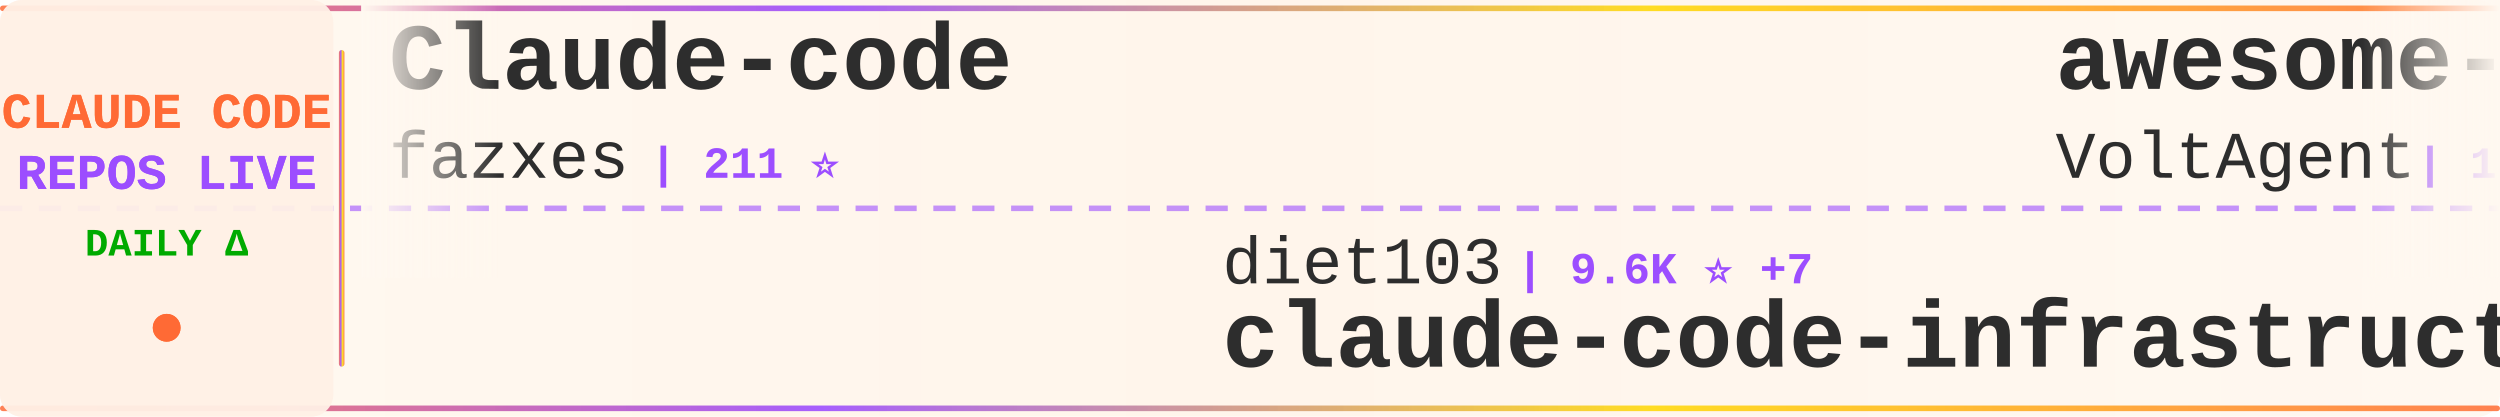
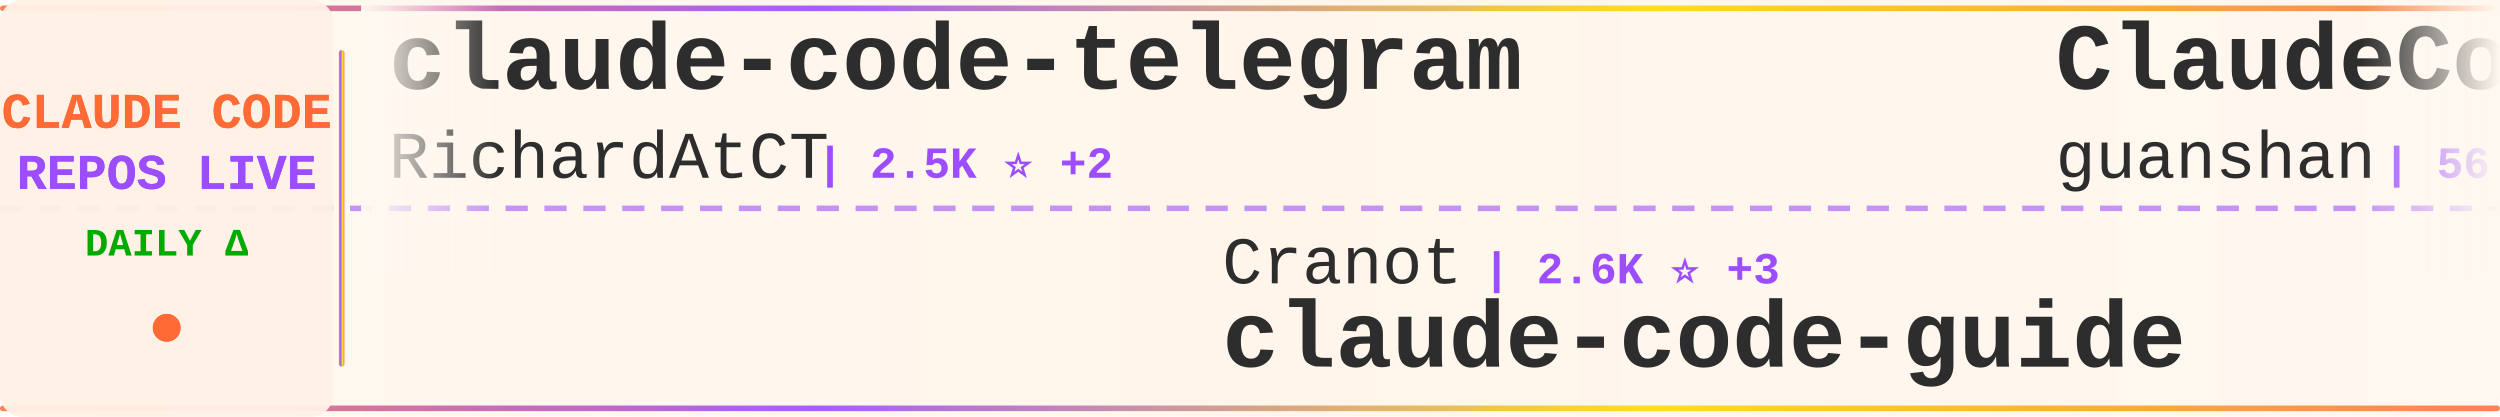
<svg xmlns="http://www.w3.org/2000/svg" width="900" height="150">
  <defs>
    <linearGradient id="tickerBg" x1="0%" y1="0%" x2="100%" y2="0%">
      <stop offset="0%" style="stop-color:#fff8f0;stop-opacity:0.98" />
      <stop offset="50%" style="stop-color:#fff5eb;stop-opacity:1" />
      <stop offset="100%" style="stop-color:#fff8f0;stop-opacity:0.98" />
    </linearGradient>
    <linearGradient id="borderGrad" x1="0%" y1="0%" x2="100%" y2="0%">
      <stop offset="0%" style="stop-color:#FF6B35;stop-opacity:0.85">
        <animate attributeName="stop-opacity" values="0.85;1;0.85" dur="2s" repeatCount="indefinite" />
      </stop>
      <stop offset="33%" style="stop-color:#9C4EFF;stop-opacity:0.9">
        <animate attributeName="stop-opacity" values="0.9;1;0.9" dur="2.2s" repeatCount="indefinite" />
      </stop>
      <stop offset="66%" style="stop-color:#FFD700;stop-opacity:0.85">
        <animate attributeName="stop-opacity" values="0.85;1;0.85" dur="1.8s" repeatCount="indefinite" />
      </stop>
      <stop offset="100%" style="stop-color:#FF6B35;stop-opacity:0.85">
        <animate attributeName="stop-opacity" values="0.85;1;0.85" dur="2s" repeatCount="indefinite" />
      </stop>
    </linearGradient>
    <filter id="textGlow">
      <feGaussianBlur stdDeviation="0.15" result="coloredBlur" />
      <feMerge>
        <feMergeNode in="coloredBlur" />
        <feMergeNode in="SourceGraphic" />
      </feMerge>
    </filter>
    <filter id="metricGlow">
      <feGaussianBlur stdDeviation="0.2" result="coloredBlur" />
      <feMerge>
        <feMergeNode in="coloredBlur" />
        <feMergeNode in="SourceGraphic" />
      </feMerge>
    </filter>
    <linearGradient id="leftFade" x1="0%" y1="0%" x2="100%" y2="0%">
      <stop offset="0%" style="stop-color:#fff8f0;stop-opacity:1" />
      <stop offset="100%" style="stop-color:#fff8f0;stop-opacity:0" />
    </linearGradient>
    <linearGradient id="rightFade" x1="0%" y1="0%" x2="100%" y2="0%">
      <stop offset="0%" style="stop-color:#fff8f0;stop-opacity:0" />
      <stop offset="100%" style="stop-color:#fff8f0;stop-opacity:1" />
    </linearGradient>
  </defs>
  <rect width="900" height="150" fill="url(#tickerBg)" rx="8" />
  <rect x="0" y="2" width="900" height="2" fill="url(#borderGrad)" rx="1" />
  <rect x="0" y="146" width="900" height="2" fill="url(#borderGrad)" rx="1" />
  <line x1="0" y1="75" x2="900" y2="75" stroke="#9C4EFF" stroke-width="2" stroke-dasharray="8 6" opacity="0.6" />
  <rect x="0" y="0" width="120" height="150" fill="#fff0e6" opacity="0.95" rx="8" />
  <text x="60" y="46" font-family="'Courier New', monospace" font-size="18" font-weight="bold" fill="#FF6B35" text-anchor="middle" filter="url(#textGlow)">
    CLAUDE CODE
  </text>
  <text x="60" y="68" font-family="'Courier New', monospace" font-size="18" font-weight="bold" fill="#9C4EFF" text-anchor="middle" filter="url(#textGlow)">
    REPOS LIVE
  </text>
  <text x="60" y="92" font-family="'Courier New', monospace" font-size="14" font-weight="bold" fill="#00aa00" text-anchor="middle">
    DAILY Δ
  </text>
  <circle cx="60" cy="118" r="5" fill="#FF6B35" filter="url(#metricGlow)">
    <animate attributeName="r" values="4;6;4" dur="1.5s" repeatCount="indefinite" />
    <animate attributeName="opacity" values="0.6;1;0.6" dur="1.5s" repeatCount="indefinite" />
  </circle>
  <rect x="122" y="18" width="2" height="114" fill="url(#borderGrad)" rx="1" />
  <clipPath id="tickerClip">
    <rect x="130" y="0" width="770" height="150" />
  </clipPath>
  <g clip-path="url(#tickerClip)">
    <g id="tickerItems">
      <animateTransform attributeName="transform" attributeType="XML" type="translate" from="0 0" to="-3000 0" dur="54s" repeatCount="indefinite" />
      <g transform="translate(0, 0)">
-         <text x="140" y="32" font-family="'Courier New', monospace" font-size="34" font-weight="bold" fill="#2d2d2d">Claude-code</text>
-         <text x="140" y="64" font-family="'Courier New', monospace" font-size="24" font-weight="normal" fill="#2d2d2d" opacity="1.0">fazxes</text>
-         <text x="234" y="64" font-family="'Courier New', monospace" font-size="16" font-weight="bold" fill="#9C4EFF"> | 211 ⭐</text>
+         <text x="140" y="32" font-family="'Courier New', monospace" font-size="34" font-weight="bold" fill="#2d2d2d">claude-code-telegram</text>
+         <text x="140" y="64" font-family="'Courier New', monospace" font-size="24" font-weight="normal" fill="#2d2d2d" opacity="1.0">RichardAtCT</text>
+         <text x="294" y="64" font-family="'Courier New', monospace" font-size="16" font-weight="bold" fill="#9C4EFF"> | 2.5K ⭐ +2</text>
      </g>
      <g transform="translate(300, 0)">
-         <text x="140" y="102" font-family="'Courier New', monospace" font-size="24" font-weight="normal" fill="#2d2d2d" opacity="1.0">diet103</text>
-         <text x="246" y="102" font-family="'Courier New', monospace" font-size="16" font-weight="bold" fill="#9C4EFF"> | 9.6K ⭐ +7</text>
-         <text x="140" y="132" font-family="'Courier New', monospace" font-size="34" font-weight="bold" fill="#2d2d2d">claude-code-infrastructu...</text>
-       </g>
-       <g transform="translate(600, 0)">
-         <text x="140" y="32" font-family="'Courier New', monospace" font-size="34" font-weight="bold" fill="#2d2d2d">awesome-claude-code-suba...</text>
-         <text x="140" y="64" font-family="'Courier New', monospace" font-size="24" font-weight="normal" fill="#2d2d2d" opacity="1.0">VoltAgent</text>
-         <text x="270" y="64" font-family="'Courier New', monospace" font-size="16" font-weight="bold" fill="#9C4EFF"> | 18.3K ⭐ +111</text>
-       </g>
-       <g transform="translate(900, 0)">
        <text x="140" y="102" font-family="'Courier New', monospace" font-size="24" font-weight="normal" fill="#2d2d2d" opacity="1.0">Cranot</text>
        <text x="234" y="102" font-family="'Courier New', monospace" font-size="16" font-weight="bold" fill="#9C4EFF"> | 2.6K ⭐ +3</text>
        <text x="140" y="132" font-family="'Courier New', monospace" font-size="34" font-weight="bold" fill="#2d2d2d">claude-code-guide</text>
      </g>
+       <g transform="translate(600, 0)">
+         <text x="140" y="32" font-family="'Courier New', monospace" font-size="34" font-weight="bold" fill="#2d2d2d">ClaudeCode</text>
+         <text x="140" y="64" font-family="'Courier New', monospace" font-size="24" font-weight="normal" fill="#2d2d2d" opacity="1.0">guanshan</text>
+         <text x="258" y="64" font-family="'Courier New', monospace" font-size="16" font-weight="bold" fill="#9C4EFF"> | 56 ⭐</text>
+       </g>
+       <g transform="translate(900, 0)">
+         <text x="140" y="102" font-family="'Courier New', monospace" font-size="24" font-weight="normal" fill="#2d2d2d" opacity="1.0">Piebald-AI</text>
+         <text x="282" y="102" font-family="'Courier New', monospace" font-size="16" font-weight="bold" fill="#9C4EFF"> | 9.5K ⭐ +49</text>
+         <text x="140" y="132" font-family="'Courier New', monospace" font-size="34" font-weight="bold" fill="#2d2d2d">claude-code-system-promp...</text>
+       </g>
      <g transform="translate(1200, 0)">
-         <text x="140" y="32" font-family="'Courier New', monospace" font-size="34" font-weight="bold" fill="#2d2d2d">ClaudeCodeAgents</text>
-         <text x="140" y="64" font-family="'Courier New', monospace" font-size="24" font-weight="normal" fill="#2d2d2d" opacity="1.0">darcyegb</text>
-         <text x="258" y="64" font-family="'Courier New', monospace" font-size="16" font-weight="bold" fill="#9C4EFF"> | 673 ⭐ +1</text>
+         <text x="140" y="32" font-family="'Courier New', monospace" font-size="34" font-weight="bold" fill="#2d2d2d">learn-claude-code</text>
+         <text x="140" y="64" font-family="'Courier New', monospace" font-size="24" font-weight="normal" fill="#2d2d2d" opacity="1.0">shareAI-lab</text>
+         <text x="294" y="64" font-family="'Courier New', monospace" font-size="16" font-weight="bold" fill="#9C4EFF"> | 56.5K ⭐ +202</text>
      </g>
      <g transform="translate(1500, 0)">
-         <text x="140" y="102" font-family="'Courier New', monospace" font-size="24" font-weight="normal" fill="#2d2d2d" opacity="1.0">FlorianBruniaux</text>
-         <text x="342" y="102" font-family="'Courier New', monospace" font-size="16" font-weight="bold" fill="#9C4EFF"> | 3.9K ⭐ +35</text>
-         <text x="140" y="132" font-family="'Courier New', monospace" font-size="34" font-weight="bold" fill="#2d2d2d">claude-code-ultimate-gui...</text>
+         <text x="140" y="102" font-family="'Courier New', monospace" font-size="24" font-weight="normal" fill="#2d2d2d" opacity="1.0">forrestchang</text>
+         <text x="306" y="102" font-family="'Courier New', monospace" font-size="16" font-weight="bold" fill="#9C4EFF"> | 87.8K ⭐ +4.1K</text>
+         <text x="140" y="132" font-family="'Courier New', monospace" font-size="34" font-weight="bold" fill="#2d2d2d">andrej-karpathy-skills</text>
      </g>
      <g transform="translate(1800, 0)">
-         <text x="140" y="32" font-family="'Courier New', monospace" font-size="34" font-weight="bold" fill="#2d2d2d">claude-code-guide</text>
-         <text x="140" y="64" font-family="'Courier New', monospace" font-size="24" font-weight="normal" fill="#2d2d2d" opacity="1.0">zebbern</text>
-         <text x="246" y="64" font-family="'Courier New', monospace" font-size="16" font-weight="bold" fill="#9C4EFF"> | 4.0K ⭐ +29</text>
+         <text x="140" y="32" font-family="'Courier New', monospace" font-size="34" font-weight="bold" fill="#2d2d2d">claude-code</text>
+         <text x="140" y="64" font-family="'Courier New', monospace" font-size="24" font-weight="normal" fill="#2d2d2d" opacity="1.0">T-Lab-CUHKSZ</text>
+         <text x="306" y="64" font-family="'Courier New', monospace" font-size="16" font-weight="bold" fill="#9C4EFF"> | 292 ⭐</text>
      </g>
      <g transform="translate(2100, 0)">
-         <text x="140" y="102" font-family="'Courier New', monospace" font-size="24" font-weight="normal" fill="#2d2d2d" opacity="1.0">Yuyz0112</text>
-         <text x="258" y="102" font-family="'Courier New', monospace" font-size="16" font-weight="bold" fill="#9C4EFF"> | 2.4K ⭐</text>
-         <text x="140" y="132" font-family="'Courier New', monospace" font-size="34" font-weight="bold" fill="#2d2d2d">claude-code-reverse</text>
+         <text x="140" y="102" font-family="'Courier New', monospace" font-size="24" font-weight="normal" fill="#2d2d2d" opacity="1.0">ChrisWiles</text>
+         <text x="282" y="102" font-family="'Courier New', monospace" font-size="16" font-weight="bold" fill="#9C4EFF"> | 5.8K ⭐ +5</text>
+         <text x="140" y="132" font-family="'Courier New', monospace" font-size="34" font-weight="bold" fill="#2d2d2d">claude-code-showcase</text>
      </g>
      <g transform="translate(2400, 0)">
-         <text x="140" y="32" font-family="'Courier New', monospace" font-size="34" font-weight="bold" fill="#2d2d2d">claude-code-source-build</text>
-         <text x="140" y="64" font-family="'Courier New', monospace" font-size="24" font-weight="normal" fill="#2d2d2d" opacity="1.0">andrew-kramer-inno</text>
-         <text x="378" y="64" font-family="'Courier New', monospace" font-size="16" font-weight="bold" fill="#9C4EFF"> | 576 ⭐</text>
+         <text x="140" y="32" font-family="'Courier New', monospace" font-size="34" font-weight="bold" fill="#2d2d2d">collection-claude-code-s...</text>
+         <text x="140" y="64" font-family="'Courier New', monospace" font-size="24" font-weight="normal" fill="#2d2d2d" opacity="1.0">chauncygu</text>
+         <text x="270" y="64" font-family="'Courier New', monospace" font-size="16" font-weight="bold" fill="#9C4EFF"> | 2.3K ⭐ +11</text>
      </g>
      <g transform="translate(2700, 0)">
-         <text x="140" y="102" font-family="'Courier New', monospace" font-size="24" font-weight="normal" fill="#2d2d2d" opacity="1.0">hangsman</text>
-         <text x="258" y="102" font-family="'Courier New', monospace" font-size="16" font-weight="bold" fill="#9C4EFF"> | 760 ⭐ +1</text>
-         <text x="140" y="132" font-family="'Courier New', monospace" font-size="34" font-weight="bold" fill="#2d2d2d">claude-code-source</text>
+         <text x="140" y="102" font-family="'Courier New', monospace" font-size="24" font-weight="normal" fill="#2d2d2d" opacity="1.0">nicedreamzapp</text>
+         <text x="318" y="102" font-family="'Courier New', monospace" font-size="16" font-weight="bold" fill="#9C4EFF"> | 2.2K ⭐ +40</text>
+         <text x="140" y="132" font-family="'Courier New', monospace" font-size="34" font-weight="bold" fill="#2d2d2d">claude-code-local</text>
      </g>
      <g transform="translate(3000, 0)">
-         <text x="140" y="32" font-family="'Courier New', monospace" font-size="34" font-weight="bold" fill="#2d2d2d">Claude-code</text>
-         <text x="140" y="64" font-family="'Courier New', monospace" font-size="24" font-weight="normal" fill="#2d2d2d" opacity="1.0">fazxes</text>
-         <text x="234" y="64" font-family="'Courier New', monospace" font-size="16" font-weight="bold" fill="#9C4EFF"> | 211 ⭐</text>
+         <text x="140" y="32" font-family="'Courier New', monospace" font-size="34" font-weight="bold" fill="#2d2d2d">claude-code-telegram</text>
+         <text x="140" y="64" font-family="'Courier New', monospace" font-size="24" font-weight="normal" fill="#2d2d2d" opacity="1.0">RichardAtCT</text>
+         <text x="294" y="64" font-family="'Courier New', monospace" font-size="16" font-weight="bold" fill="#9C4EFF"> | 2.5K ⭐ +2</text>
      </g>
      <g transform="translate(3300, 0)">
-         <text x="140" y="102" font-family="'Courier New', monospace" font-size="24" font-weight="normal" fill="#2d2d2d" opacity="1.0">diet103</text>
-         <text x="246" y="102" font-family="'Courier New', monospace" font-size="16" font-weight="bold" fill="#9C4EFF"> | 9.6K ⭐ +7</text>
-         <text x="140" y="132" font-family="'Courier New', monospace" font-size="34" font-weight="bold" fill="#2d2d2d">claude-code-infrastructu...</text>
-       </g>
-       <g transform="translate(3600, 0)">
-         <text x="140" y="32" font-family="'Courier New', monospace" font-size="34" font-weight="bold" fill="#2d2d2d">awesome-claude-code-suba...</text>
-         <text x="140" y="64" font-family="'Courier New', monospace" font-size="24" font-weight="normal" fill="#2d2d2d" opacity="1.0">VoltAgent</text>
-         <text x="270" y="64" font-family="'Courier New', monospace" font-size="16" font-weight="bold" fill="#9C4EFF"> | 18.3K ⭐ +111</text>
-       </g>
-       <g transform="translate(3900, 0)">
        <text x="140" y="102" font-family="'Courier New', monospace" font-size="24" font-weight="normal" fill="#2d2d2d" opacity="1.0">Cranot</text>
        <text x="234" y="102" font-family="'Courier New', monospace" font-size="16" font-weight="bold" fill="#9C4EFF"> | 2.6K ⭐ +3</text>
        <text x="140" y="132" font-family="'Courier New', monospace" font-size="34" font-weight="bold" fill="#2d2d2d">claude-code-guide</text>
+       </g>
+       <g transform="translate(3600, 0)">
+         <text x="140" y="32" font-family="'Courier New', monospace" font-size="34" font-weight="bold" fill="#2d2d2d">ClaudeCode</text>
+         <text x="140" y="64" font-family="'Courier New', monospace" font-size="24" font-weight="normal" fill="#2d2d2d" opacity="1.0">guanshan</text>
+         <text x="258" y="64" font-family="'Courier New', monospace" font-size="16" font-weight="bold" fill="#9C4EFF"> | 56 ⭐</text>
+       </g>
+       <g transform="translate(3900, 0)">
+         <text x="140" y="102" font-family="'Courier New', monospace" font-size="24" font-weight="normal" fill="#2d2d2d" opacity="1.0">Piebald-AI</text>
+         <text x="282" y="102" font-family="'Courier New', monospace" font-size="16" font-weight="bold" fill="#9C4EFF"> | 9.5K ⭐ +49</text>
+         <text x="140" y="132" font-family="'Courier New', monospace" font-size="34" font-weight="bold" fill="#2d2d2d">claude-code-system-promp...</text>
      </g>
    </g>
  </g>
  <rect x="130" y="0" width="50" height="100" fill="url(#leftFade)" />
  <rect x="850" y="0" width="50" height="100" fill="url(#rightFade)" />
</svg>
